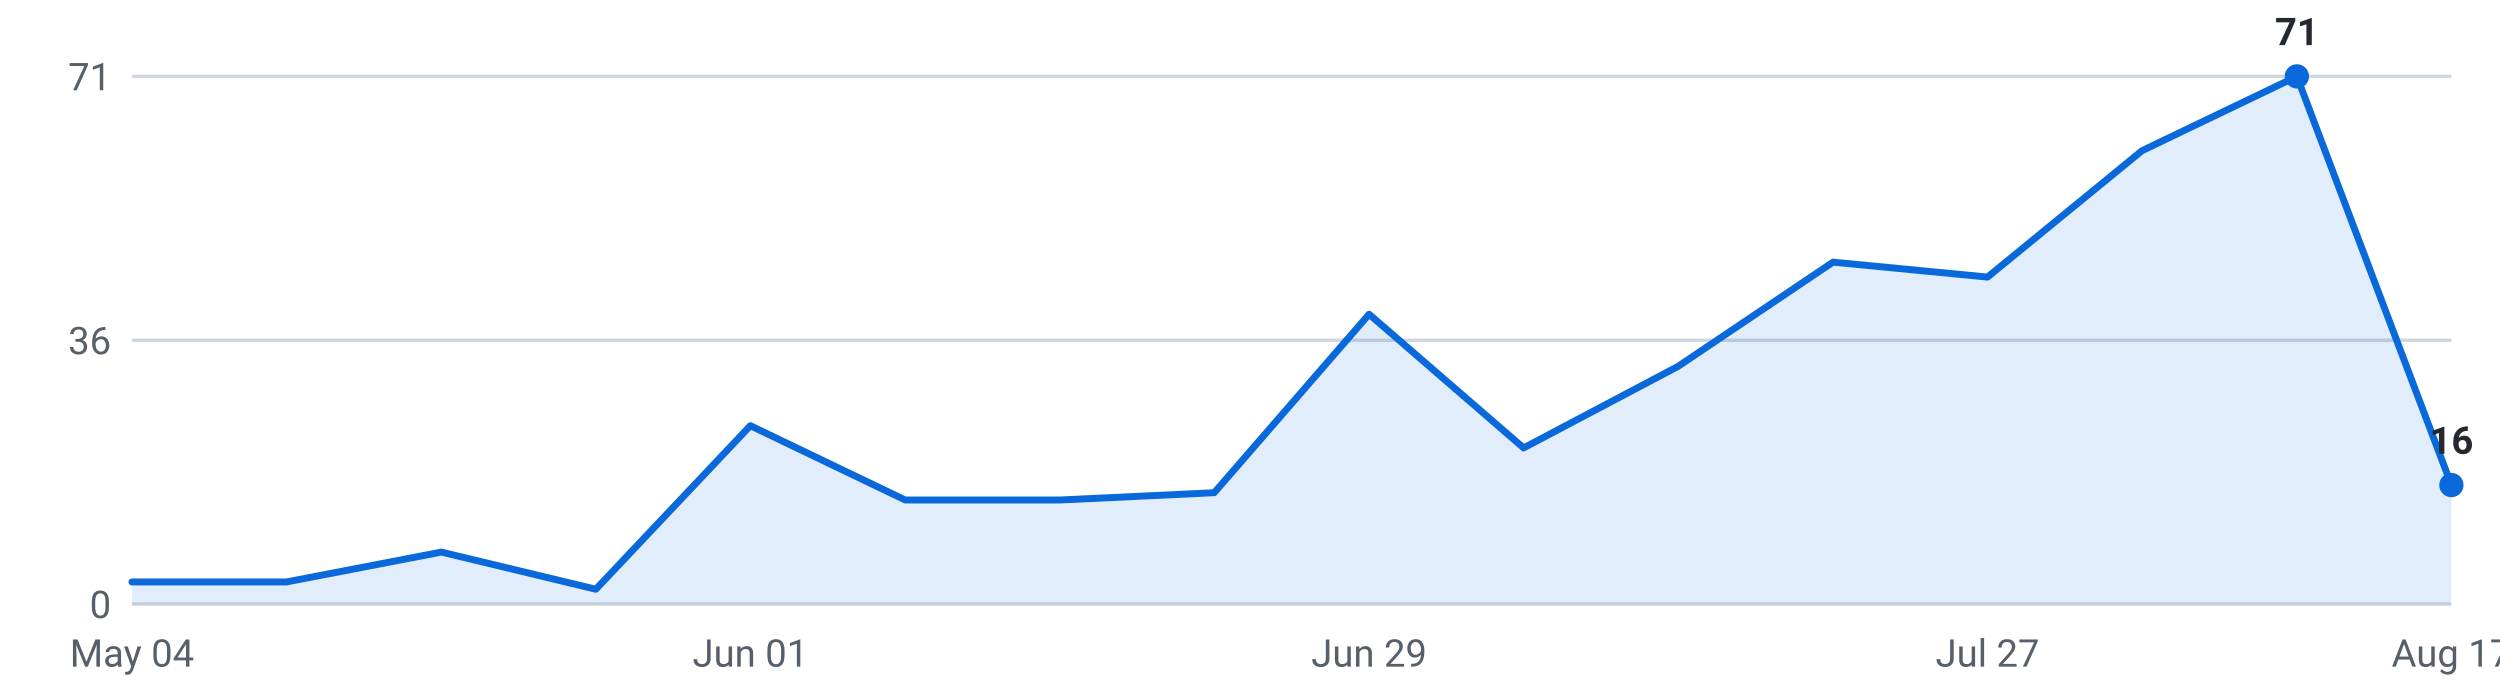
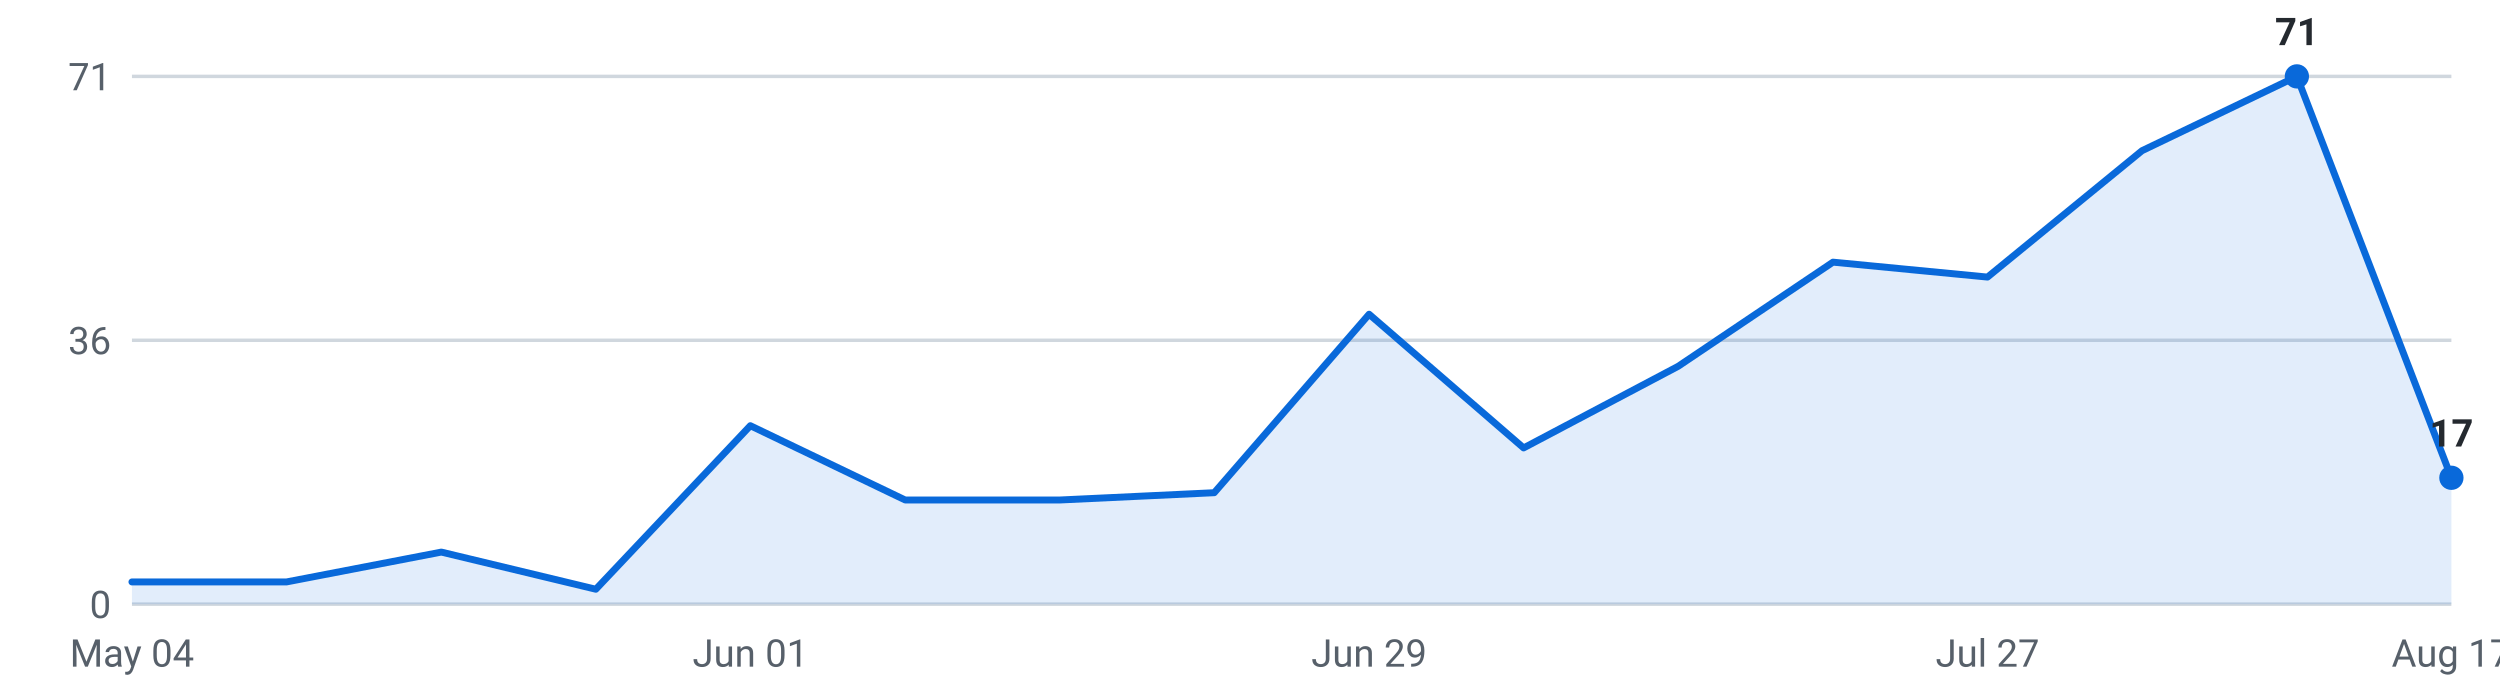
<svg xmlns="http://www.w3.org/2000/svg" viewBox="0 0 720 200" width="720" height="200" role="img" aria-label="Internships posted per week, last 16 weeks">
  <g font-family="-apple-system,Segoe UI,Roboto,sans-serif" font-size="11">
    <line x1="38" y1="174.0" x2="706" y2="174.0" stroke="#d0d7de" stroke-width="1" />
    <text x="32" y="178.0" text-anchor="end" fill="#57606a">0</text>
    <line x1="38" y1="98.0" x2="706" y2="98.0" stroke="#d0d7de" stroke-width="1" />
    <text x="32" y="102.0" text-anchor="end" fill="#57606a">36</text>
    <line x1="38" y1="22.0" x2="706" y2="22.0" stroke="#d0d7de" stroke-width="1" />
    <text x="32" y="26.0" text-anchor="end" fill="#57606a">71</text>
-     <path d="M38.0,174 L38.0,167.6 L82.5,167.6 L127.1,159.0 L171.6,169.7 L216.1,122.6 L260.7,144.0 L305.2,144.0 L349.7,141.9 L394.3,90.5 L438.8,129.0 L483.3,105.5 L527.9,75.5 L572.4,79.8 L616.9,43.4 L661.5,22.0 L706.0,139.7 L706.0,174 Z" fill="#0969da" fill-opacity="0.12" />
-     <polyline points="38.0,167.6 82.5,167.6 127.1,159.0 171.6,169.7 216.1,122.6 260.7,144.0 305.2,144.0 349.7,141.9 394.3,90.5 438.8,129.0 483.3,105.5 527.9,75.5 572.4,79.8 616.9,43.4 661.5,22.0 706.0,139.7" fill="none" stroke="#0969da" stroke-width="2" stroke-linejoin="round" stroke-linecap="round" />
+     <path d="M38.0,174 L38.0,167.6 L82.5,167.6 L127.1,159.0 L171.6,169.7 L216.1,122.6 L260.7,144.0 L305.2,144.0 L349.7,141.9 L394.3,90.5 L438.8,129.0 L483.3,105.5 L527.9,75.5 L572.4,79.8 L616.9,43.4 L661.5,22.0 L706.0,137.6 L706.0,174 Z" fill="#0969da" fill-opacity="0.12" />
+     <polyline points="38.0,167.6 82.5,167.6 127.1,159.0 171.6,169.7 216.1,122.6 260.7,144.0 305.2,144.0 349.7,141.9 394.3,90.5 438.8,129.0 483.3,105.5 527.9,75.5 572.4,79.8 616.9,43.4 661.5,22.0 706.0,137.6" fill="none" stroke="#0969da" stroke-width="2" stroke-linejoin="round" stroke-linecap="round" />
    <circle cx="661.5" cy="22.0" r="3.5" fill="#0969da" />
    <text x="661.5" y="13.0" text-anchor="middle" fill="#24292f" font-weight="600">71</text>
-     <circle cx="706.0" cy="139.7" r="3.5" fill="#0969da" />
-     <text x="706.0" y="130.7" text-anchor="middle" fill="#24292f" font-weight="600">16</text>
+     <circle cx="706.0" cy="137.6" r="3.5" fill="#0969da" />
+     <text x="706.0" y="128.6" text-anchor="middle" fill="#24292f" font-weight="600">17</text>
    <text x="38.0" y="192" text-anchor="middle" fill="#57606a">May 04</text>
    <text x="216.1" y="192" text-anchor="middle" fill="#57606a">Jun 01</text>
    <text x="394.3" y="192" text-anchor="middle" fill="#57606a">Jun 29</text>
    <text x="572.4" y="192" text-anchor="middle" fill="#57606a">Jul 27</text>
    <text x="706.0" y="192" text-anchor="middle" fill="#57606a">Aug 17</text>
  </g>
</svg>
